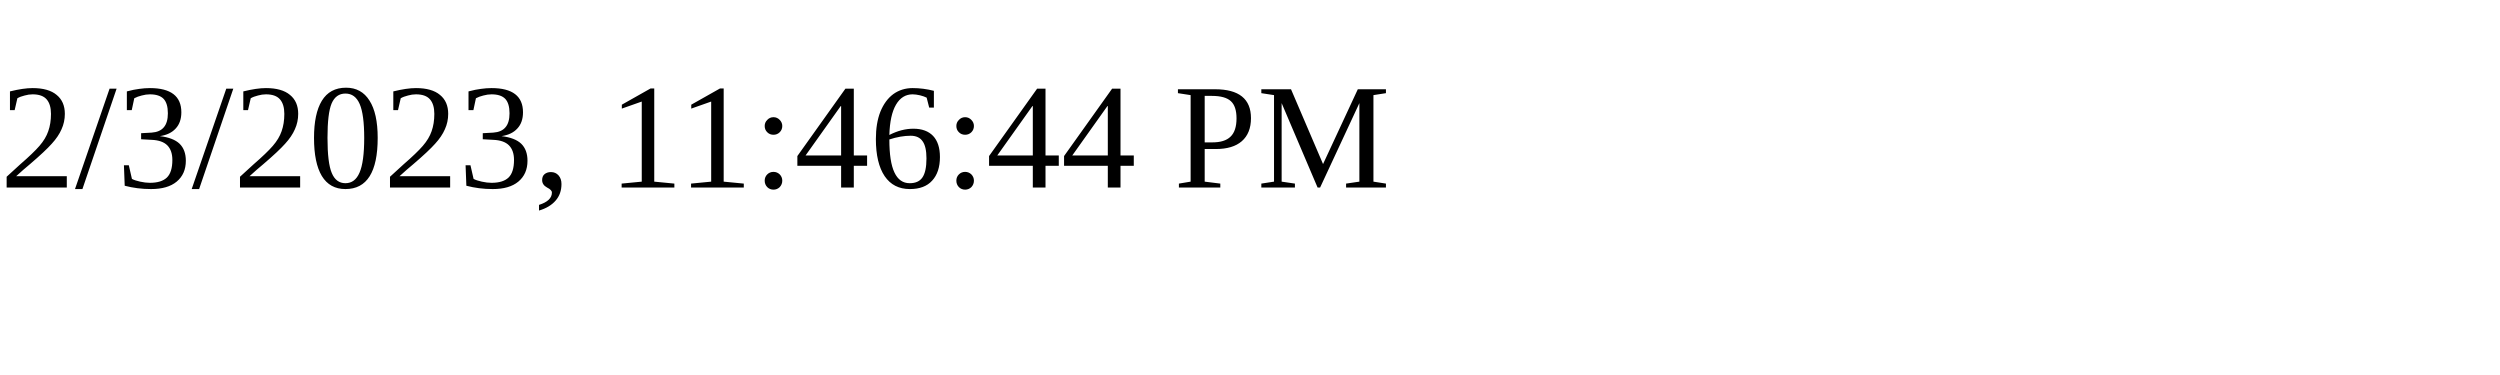
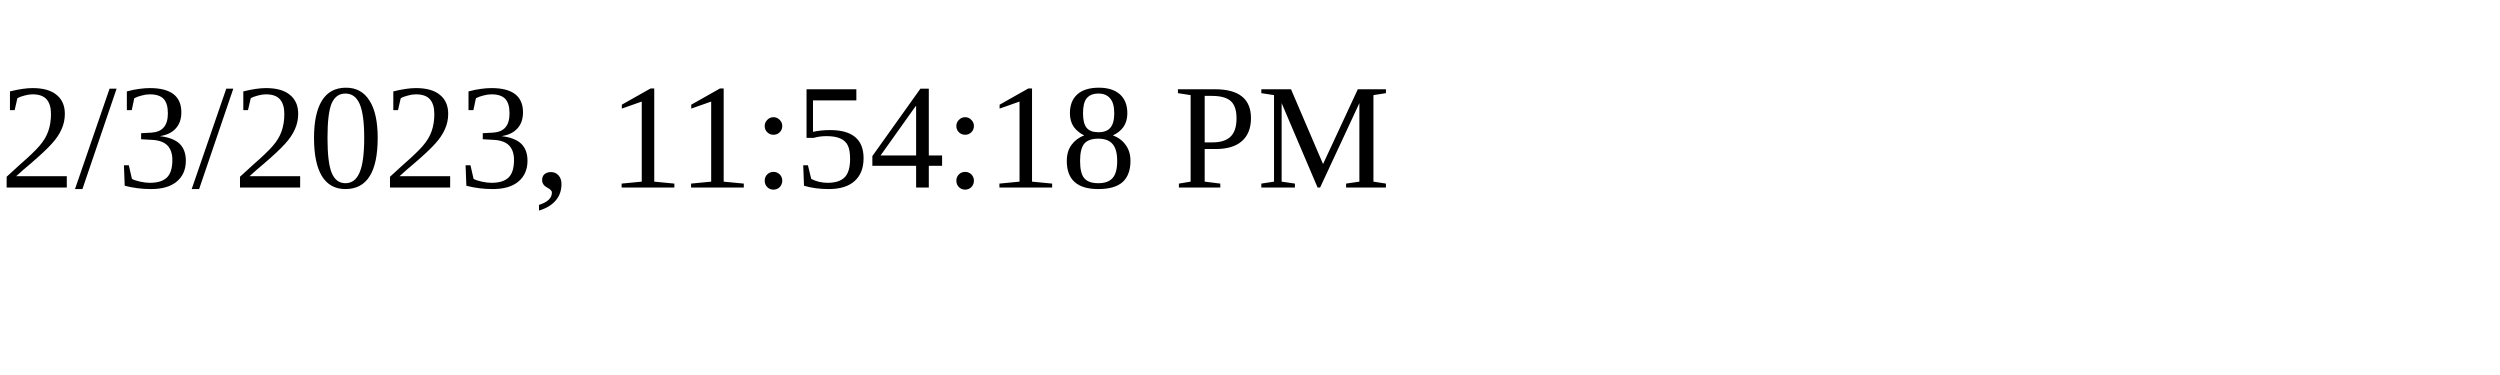
<svg xmlns="http://www.w3.org/2000/svg" height="30" width="200">
-   <text x="0" y="15">2/3/2023, 11:46:44 PM</text>
+   <text x="0" y="15">2/3/2023, 11:54:18 PM</text>
</svg>
